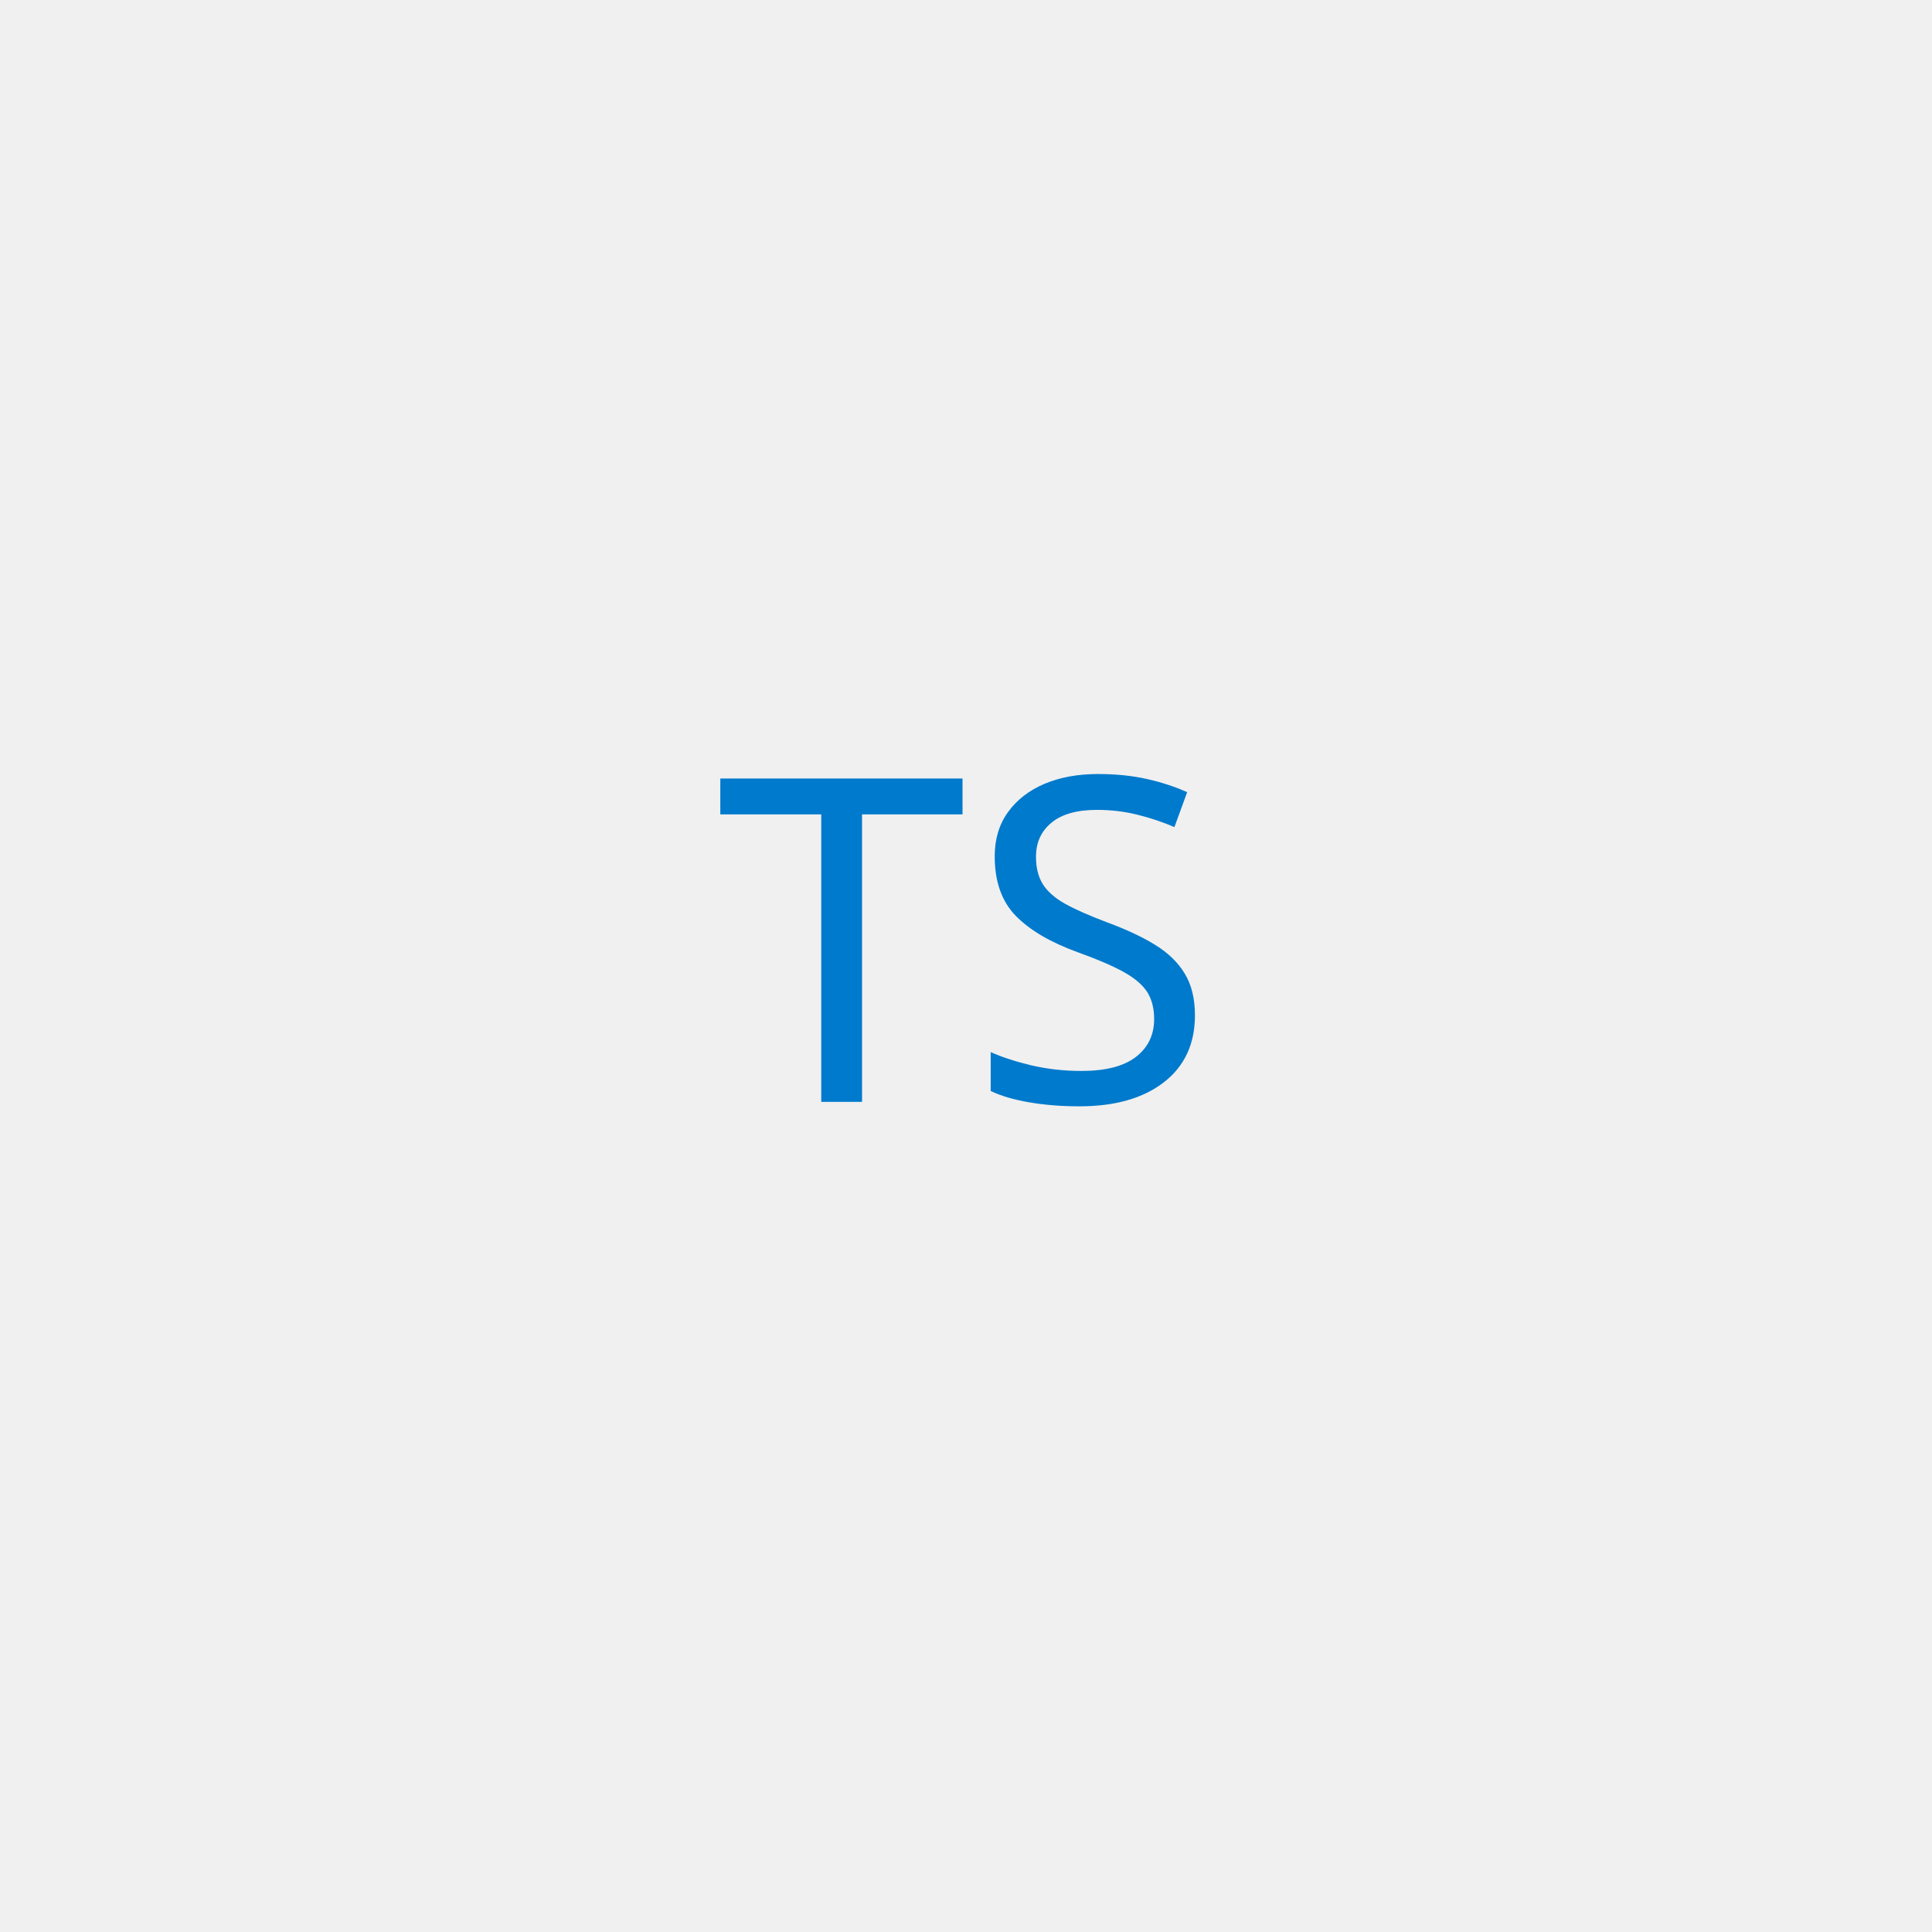
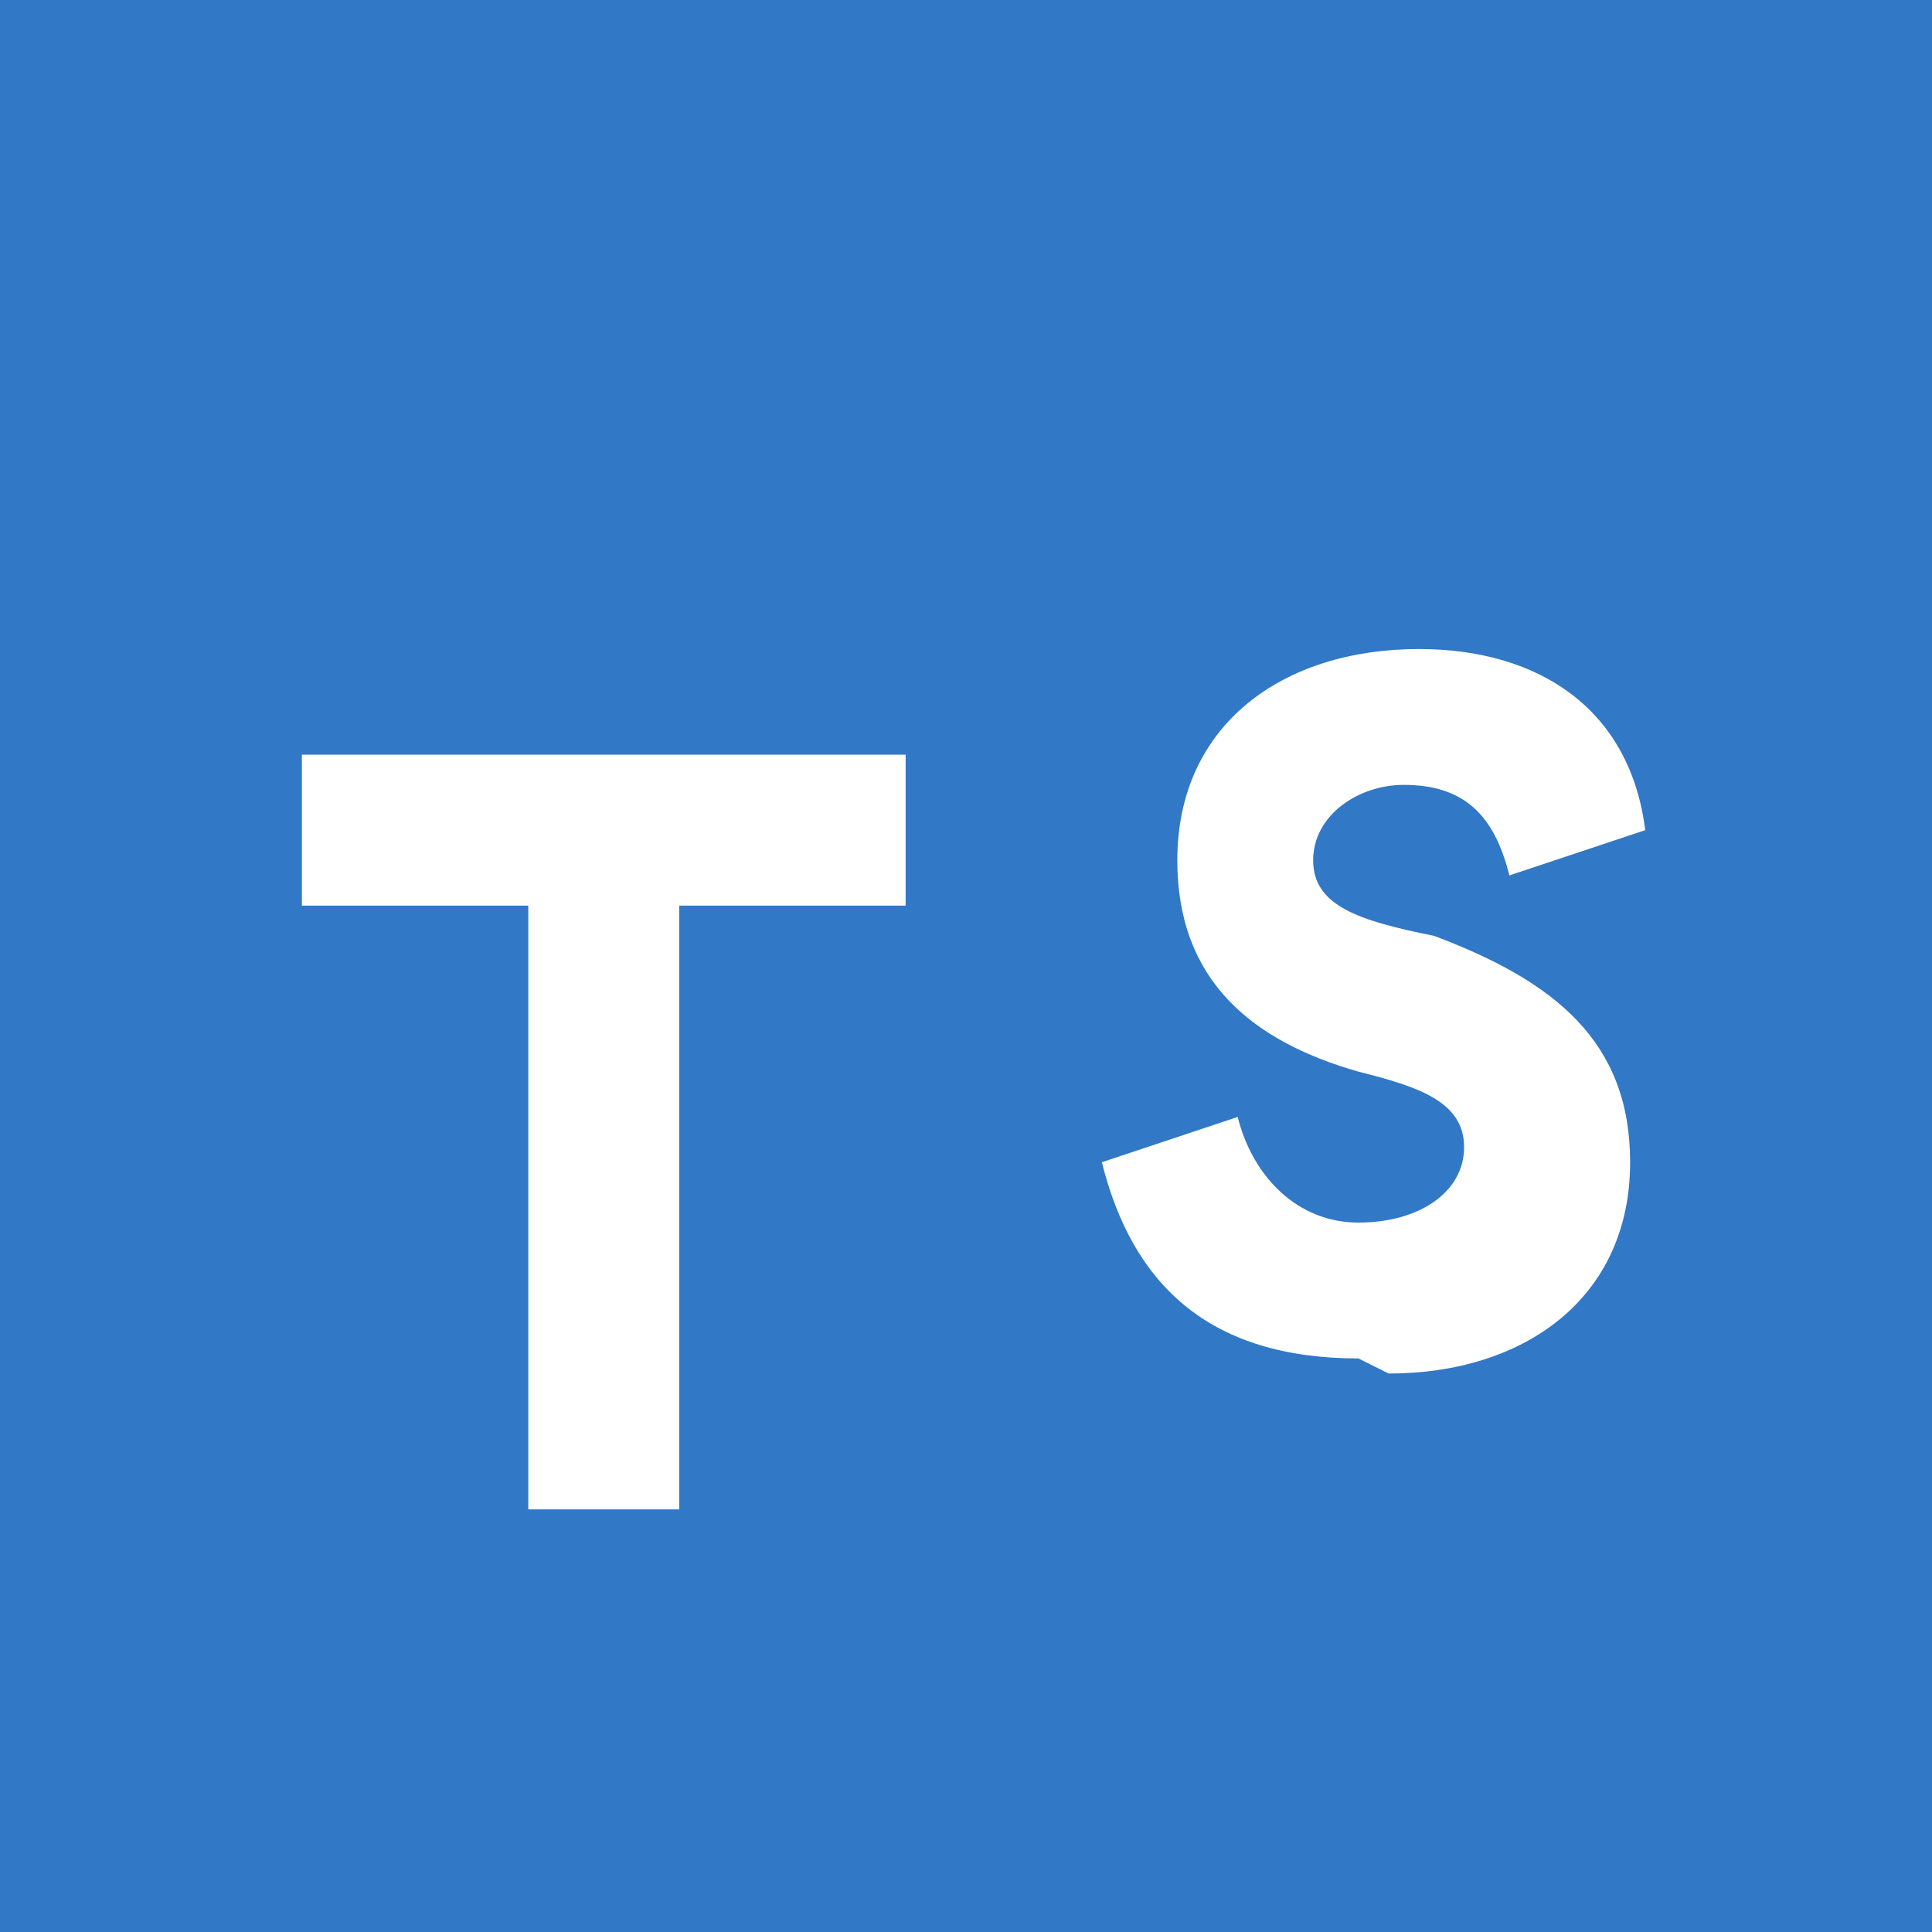
- <svg xmlns="http://www.w3.org/2000/svg" viewBox="0 0 128 128">
-   <text y="50%" x="50%" dy="0.3em" text-anchor="middle" font-family="sans-serif" font-size="30" fill="#007ACC">TS</text>
+ <svg xmlns="http://www.w3.org/2000/svg" viewBox="0 0 128 128" width="128" height="128">
+   <rect width="128" height="128" fill="#3178C6" />
+   <path fill="#FFF" d="M20 50h40v10h-15v40h-10v-40h-15v-10z M90 90c-10 0-15-5-17-13l9-3c1 4 4 7 8 7c4 0 7-2 7-5c0-3-3-4-7-5c-7-2-12-6-12-14c0-9 7-14 16-14c8 0 14 4 15 12l-9 3c-1-4-3-6-7-6c-3 0-6 2-6 5c0 3 3 4 8 5c8 3 13 7 13 15c0 9-7 14-16 14z" />
</svg>
